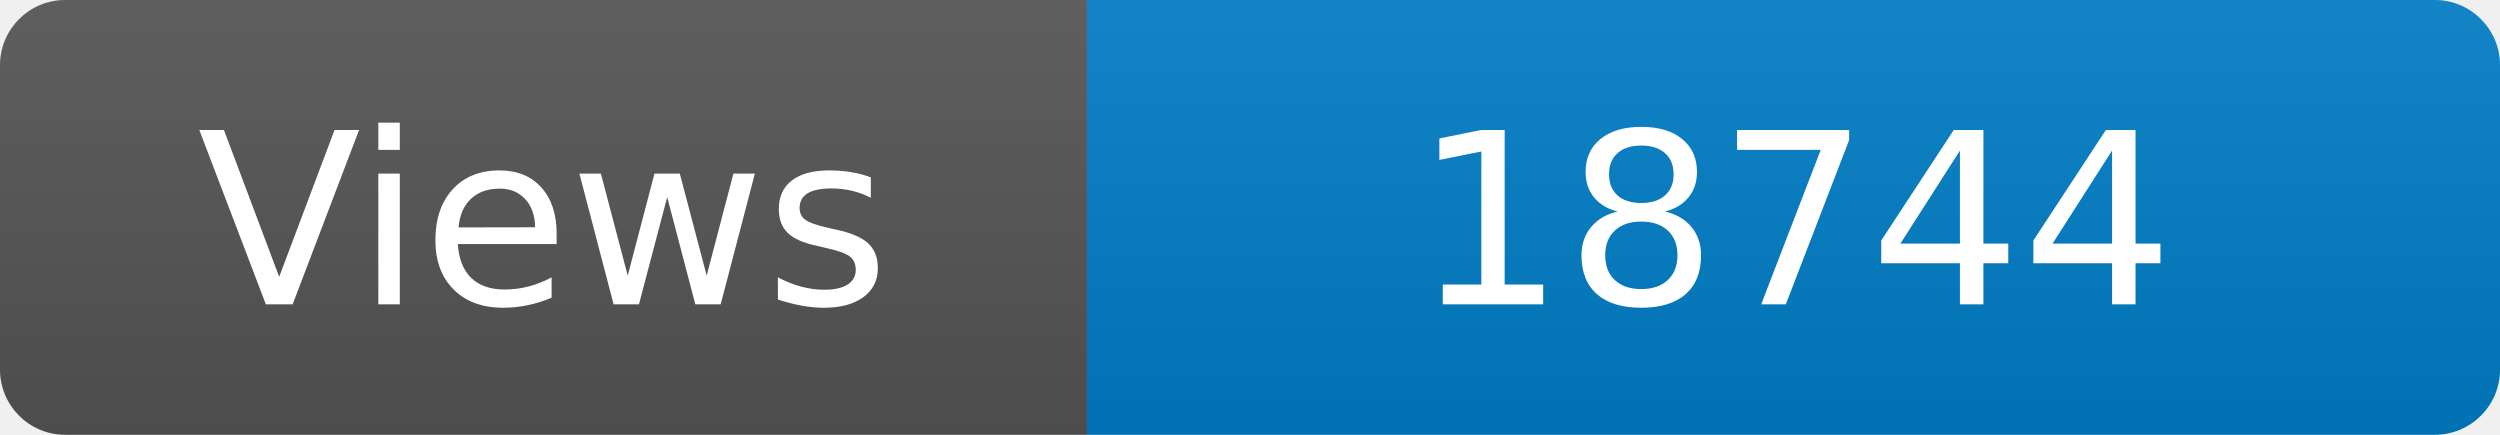
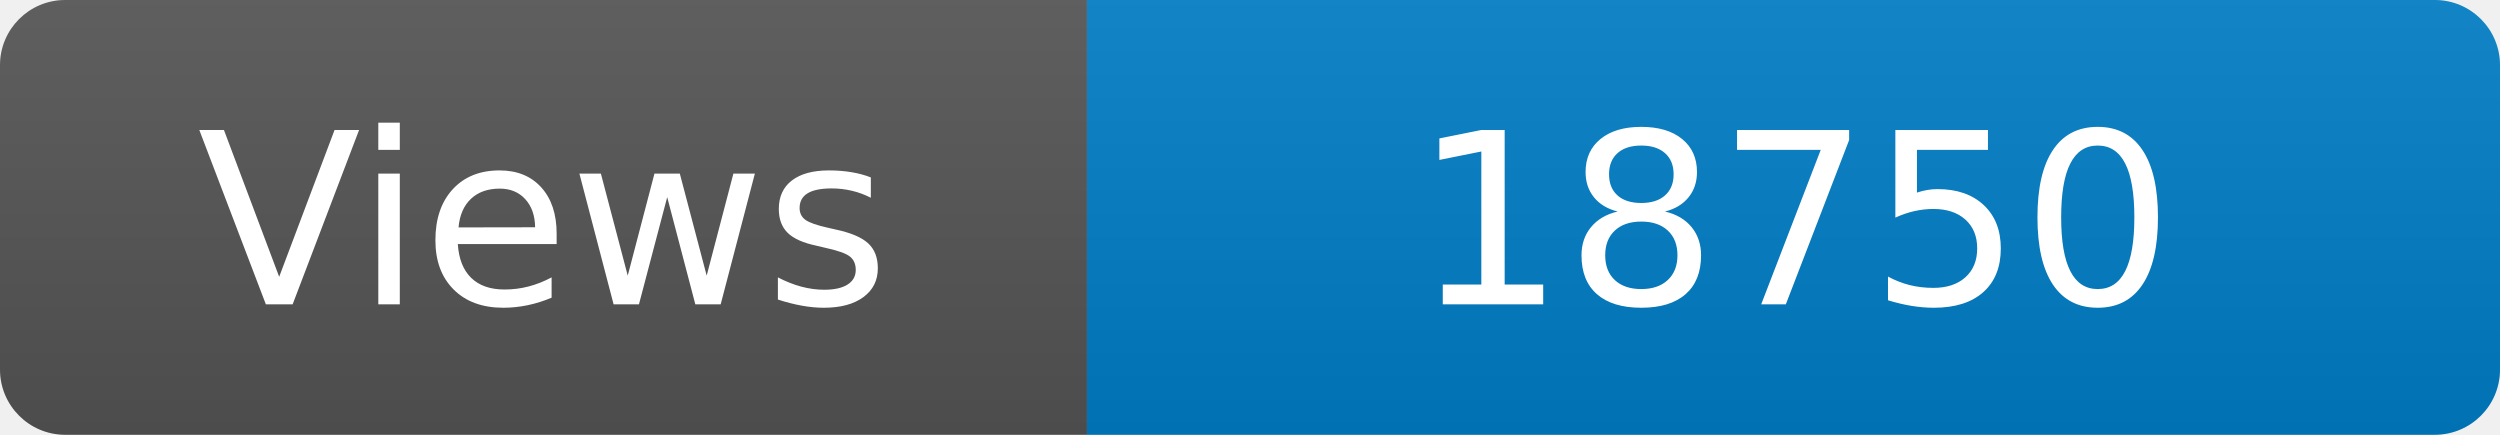
<svg xmlns="http://www.w3.org/2000/svg" width="115" height="20" role="img" aria-label="Maintained?: yes">
  <linearGradient id="s" x2="0" y2="100%">
    <stop offset="0" stop-color="#bbb" stop-opacity=".1" />
    <stop offset="1" stop-opacity=".1" />
  </linearGradient>
  <clipPath id="r">
    <rect width="115" height="20" rx="3" fill="#fff" />
  </clipPath>
  <g clip-path="url(#r)">
    <rect width="50" height="20" fill="#555" />
    <rect x="50" width="160" height="20" fill="#007ec6" />
    <rect width="115" height="20" fill="url(#s)" />
  </g>
  <g fill="#fff" text-anchor="middle" font-family="Verdana,Geneva,DejaVu Sans,sans-serif" font-size="110">
    <text x="250" y="140" transform="scale(.1)" fill="#fff">Views</text>
-     <text x="825" y="140" transform="scale(.1)" fill="#fff">18744</text>
+     <text x="825" y="140" transform="scale(.1)" fill="#fff">18750</text>
  </g>
</svg>
